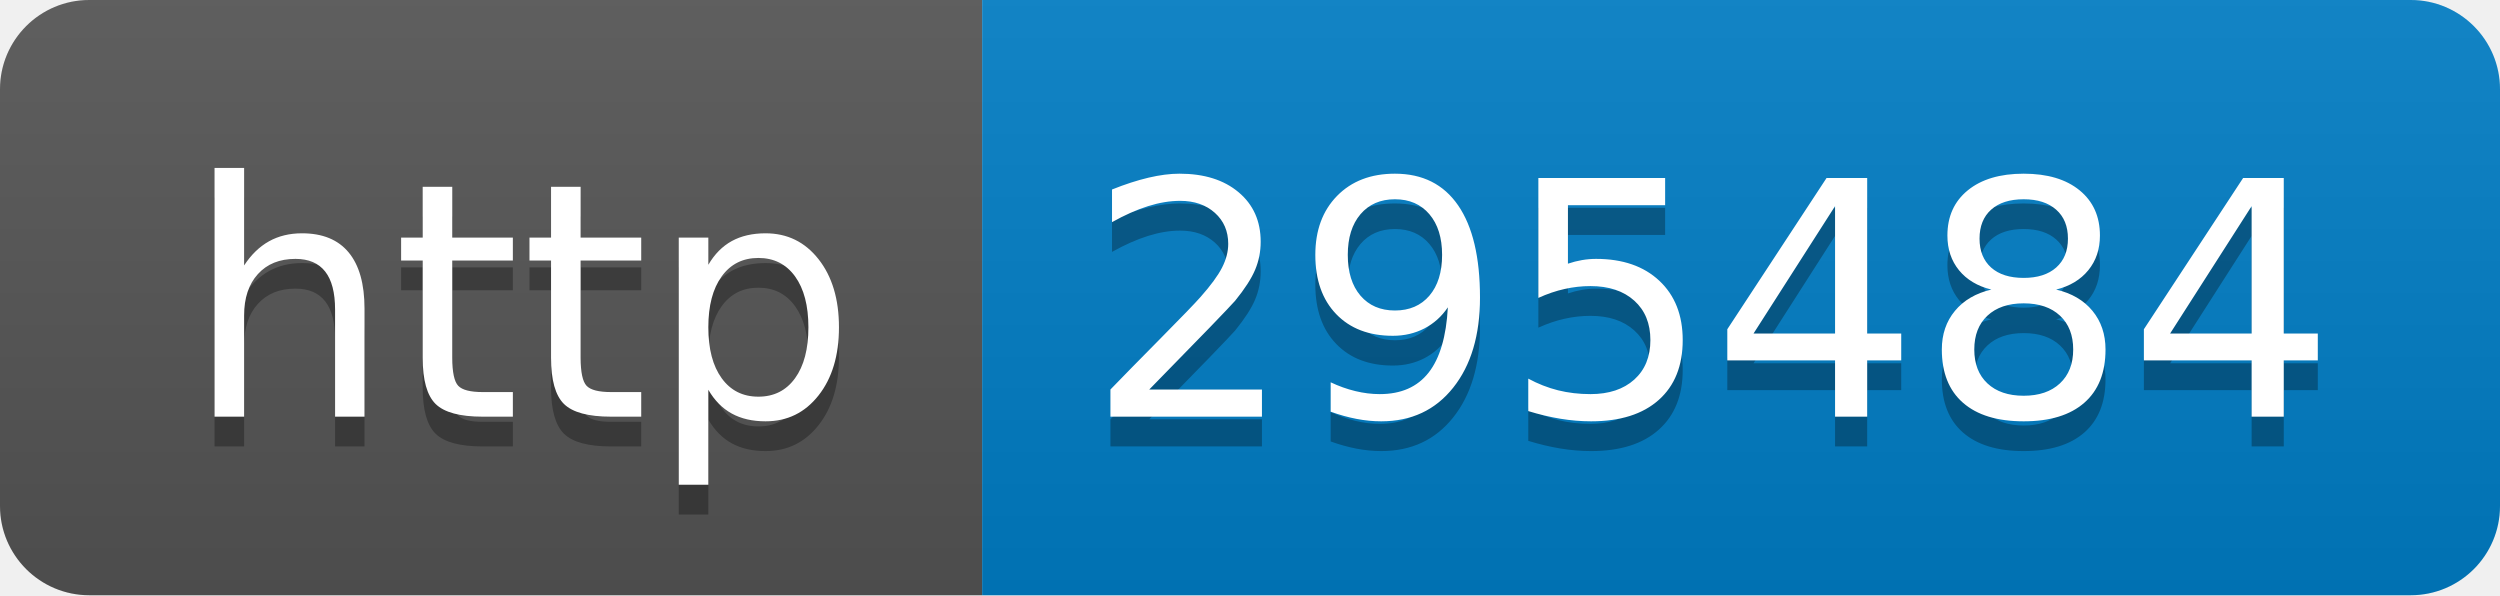
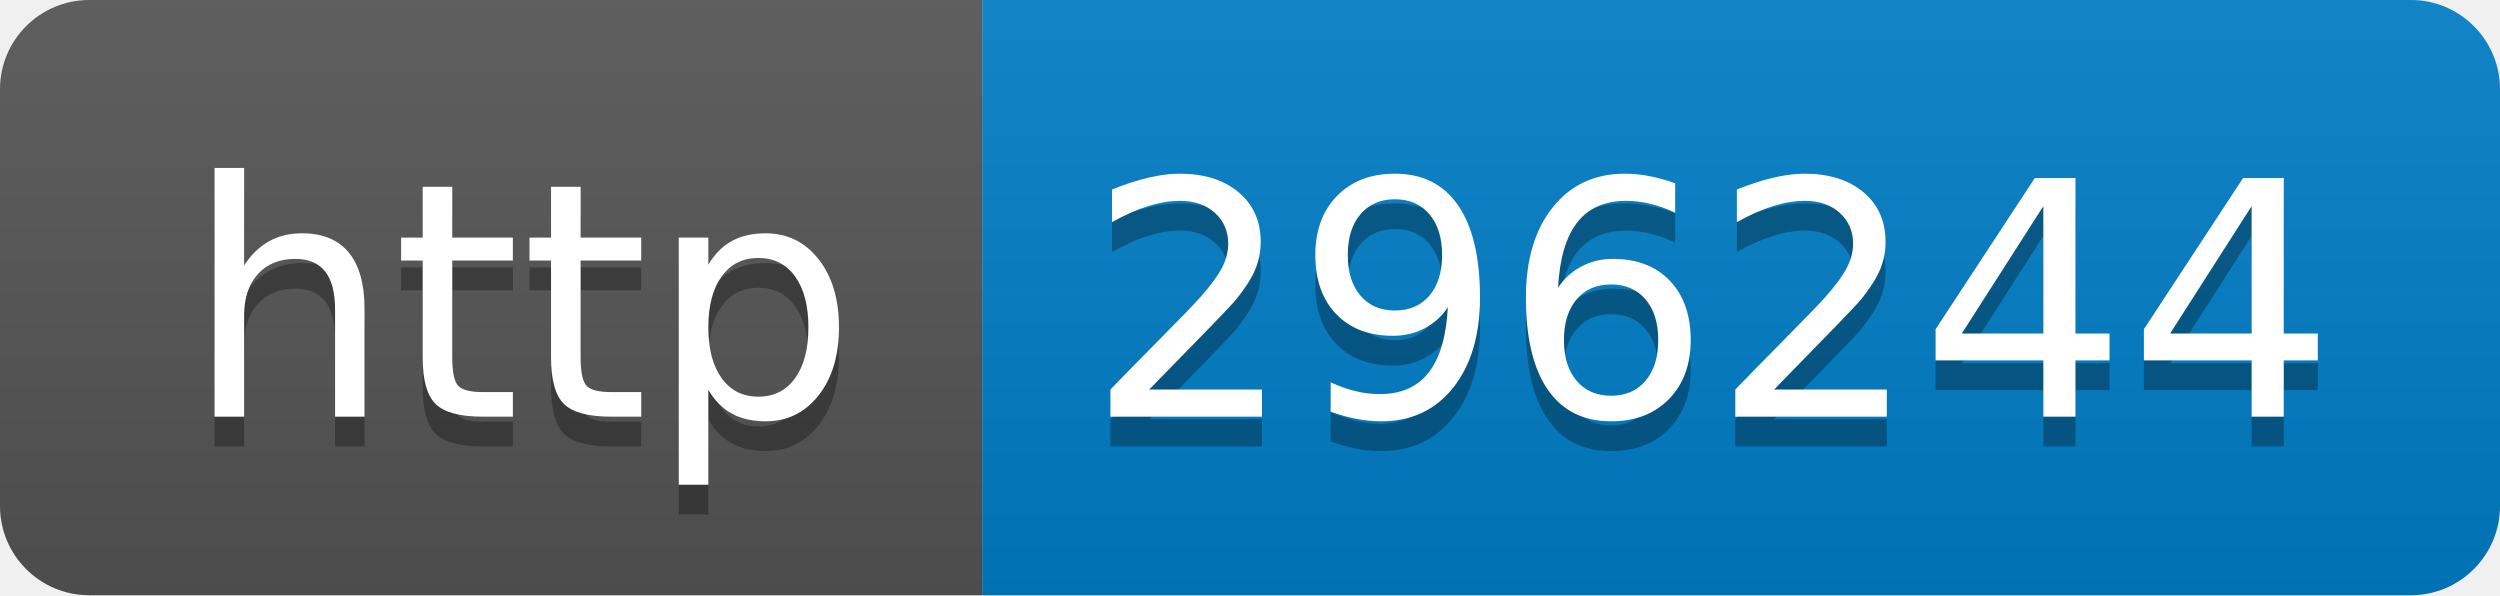
- <svg xmlns="http://www.w3.org/2000/svg" width="84" height="20" role="img" aria-label="http: 295484">
+ <svg xmlns="http://www.w3.org/2000/svg" width="84" height="20" role="img" aria-label="http: 296244">
  <linearGradient id="s" x2="0" y2="100%">
    <stop offset="0" stop-color="#bbb" stop-opacity=".1" />
    <stop offset="1" stop-opacity=".1" />
  </linearGradient>
  <clipPath id="r">
    <rect width="84" height="20" rx="3" fill="#fff" />
  </clipPath>
  <g clip-path="url(#r)">
    <rect width="33" height="20" fill="#555" />
    <rect x="33" width="51" height="20" fill="#007ec6" />
    <rect width="84" height="20" fill="url(#s)" />
  </g>
  <g fill="#fff" text-anchor="middle" font-family="Verdana,Geneva,DejaVu Sans,sans-serif" text-rendering="geometricPrecision" font-size="110">
    <text aria-hidden="true" x="175" y="150" fill="#010101" fill-opacity=".3" transform="scale(.1)" textLength="230">http</text>
    <text x="175" y="140" transform="scale(.1)" fill="#fff" textLength="230">http</text>
-     <text aria-hidden="true" x="575" y="150" fill="#010101" fill-opacity=".3" transform="scale(.1)" textLength="410">295484</text>
-     <text x="575" y="140" transform="scale(.1)" fill="#fff" textLength="410">295484</text>
+     <text aria-hidden="true" x="575" y="150" fill="#010101" fill-opacity=".3" transform="scale(.1)" textLength="410">296244</text>
+     <text x="575" y="140" transform="scale(.1)" fill="#fff" textLength="410">296244</text>
  </g>
</svg>
